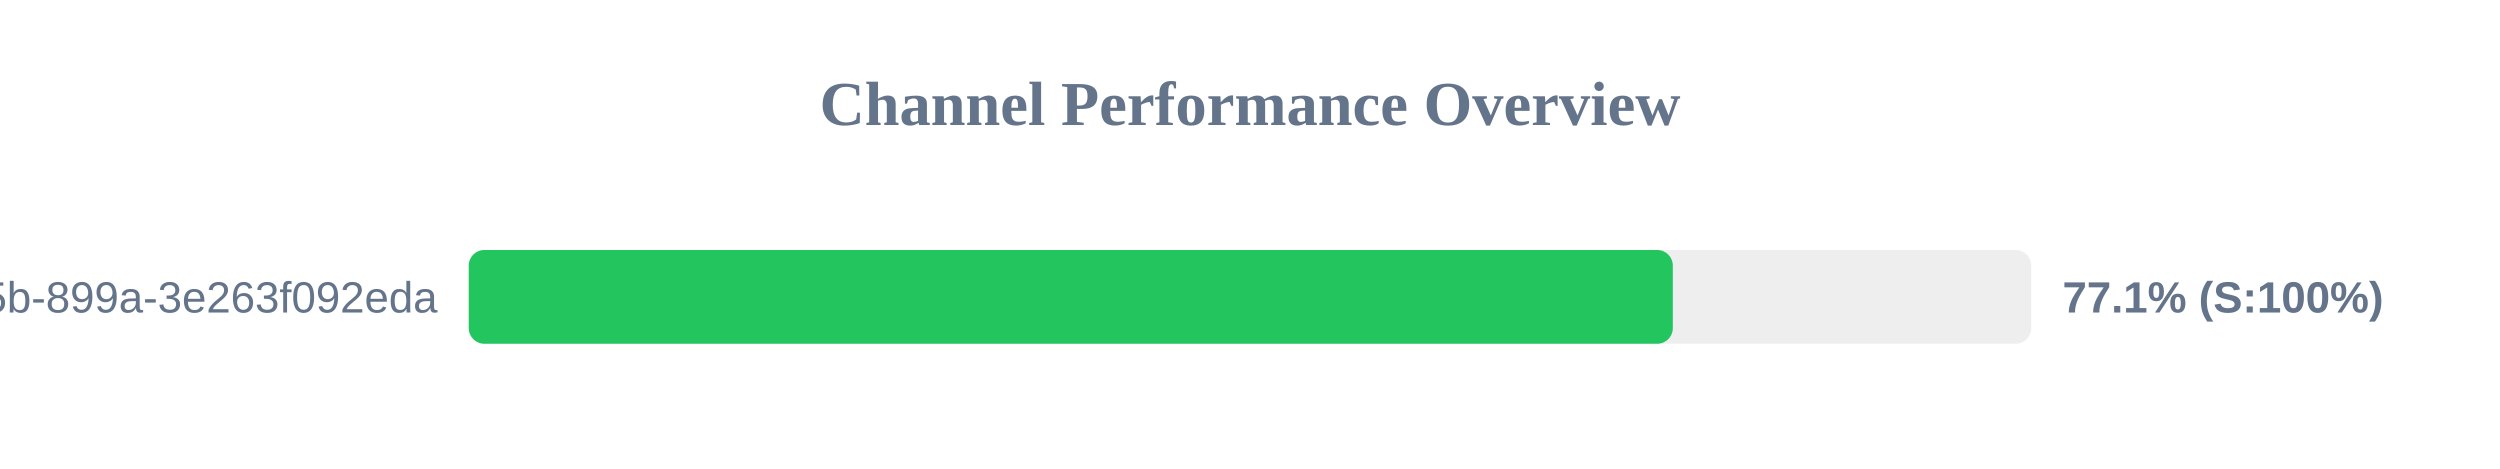
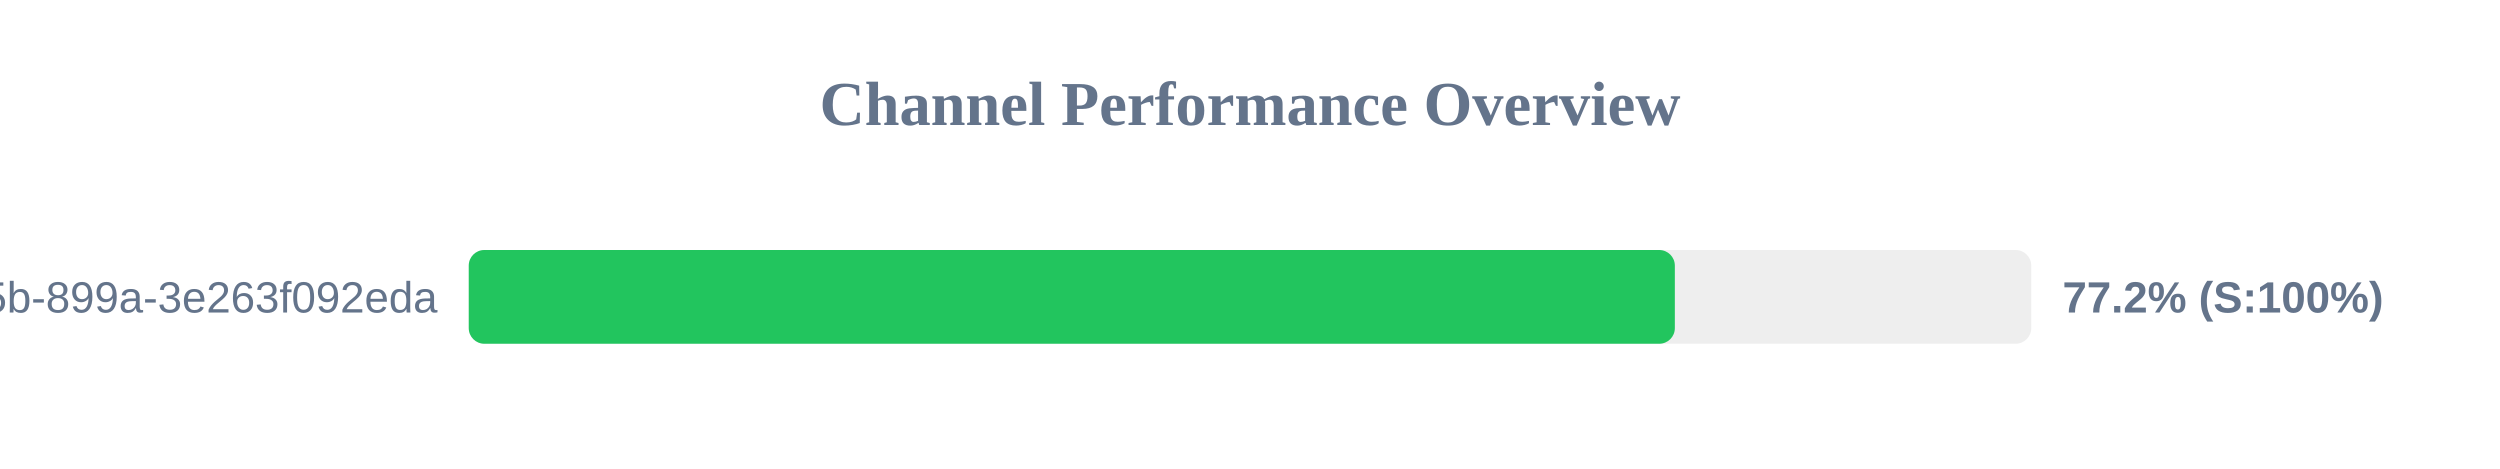
<svg xmlns="http://www.w3.org/2000/svg" width="800" height="150" version="1.1">
  <style>
        .row { font: 14px Arial; fill: #64748b; }
        .score { font: bold 14px Arial; fill: #64748b; }
    </style>
  <text x="400" y="40" text-anchor="middle" font-size="20px" font-weight="bold" fill="#64748b">Channel Performance Overview</text>
  <rect x="150" y="80" width="500" height="30" fill="#eee" rx="5" />
-   <rect x="150" y="80" width="385.3" height="30" fill="#22c55e" rx="5" />
+   <rect x="150" y="80" width="385.95" height="30" fill="#22c55e" rx="5" />
  <text x="140" y="100" text-anchor="end" class="row">?uuid=6bf726db-fb0b-405b-899a-3e263f092eda</text>
-   <text x="660" y="100" text-anchor="start" class="score">77.1% (S:100%)</text>
+   <text x="660" y="100" text-anchor="start" class="score">77.2% (S:100%)</text>
</svg>
